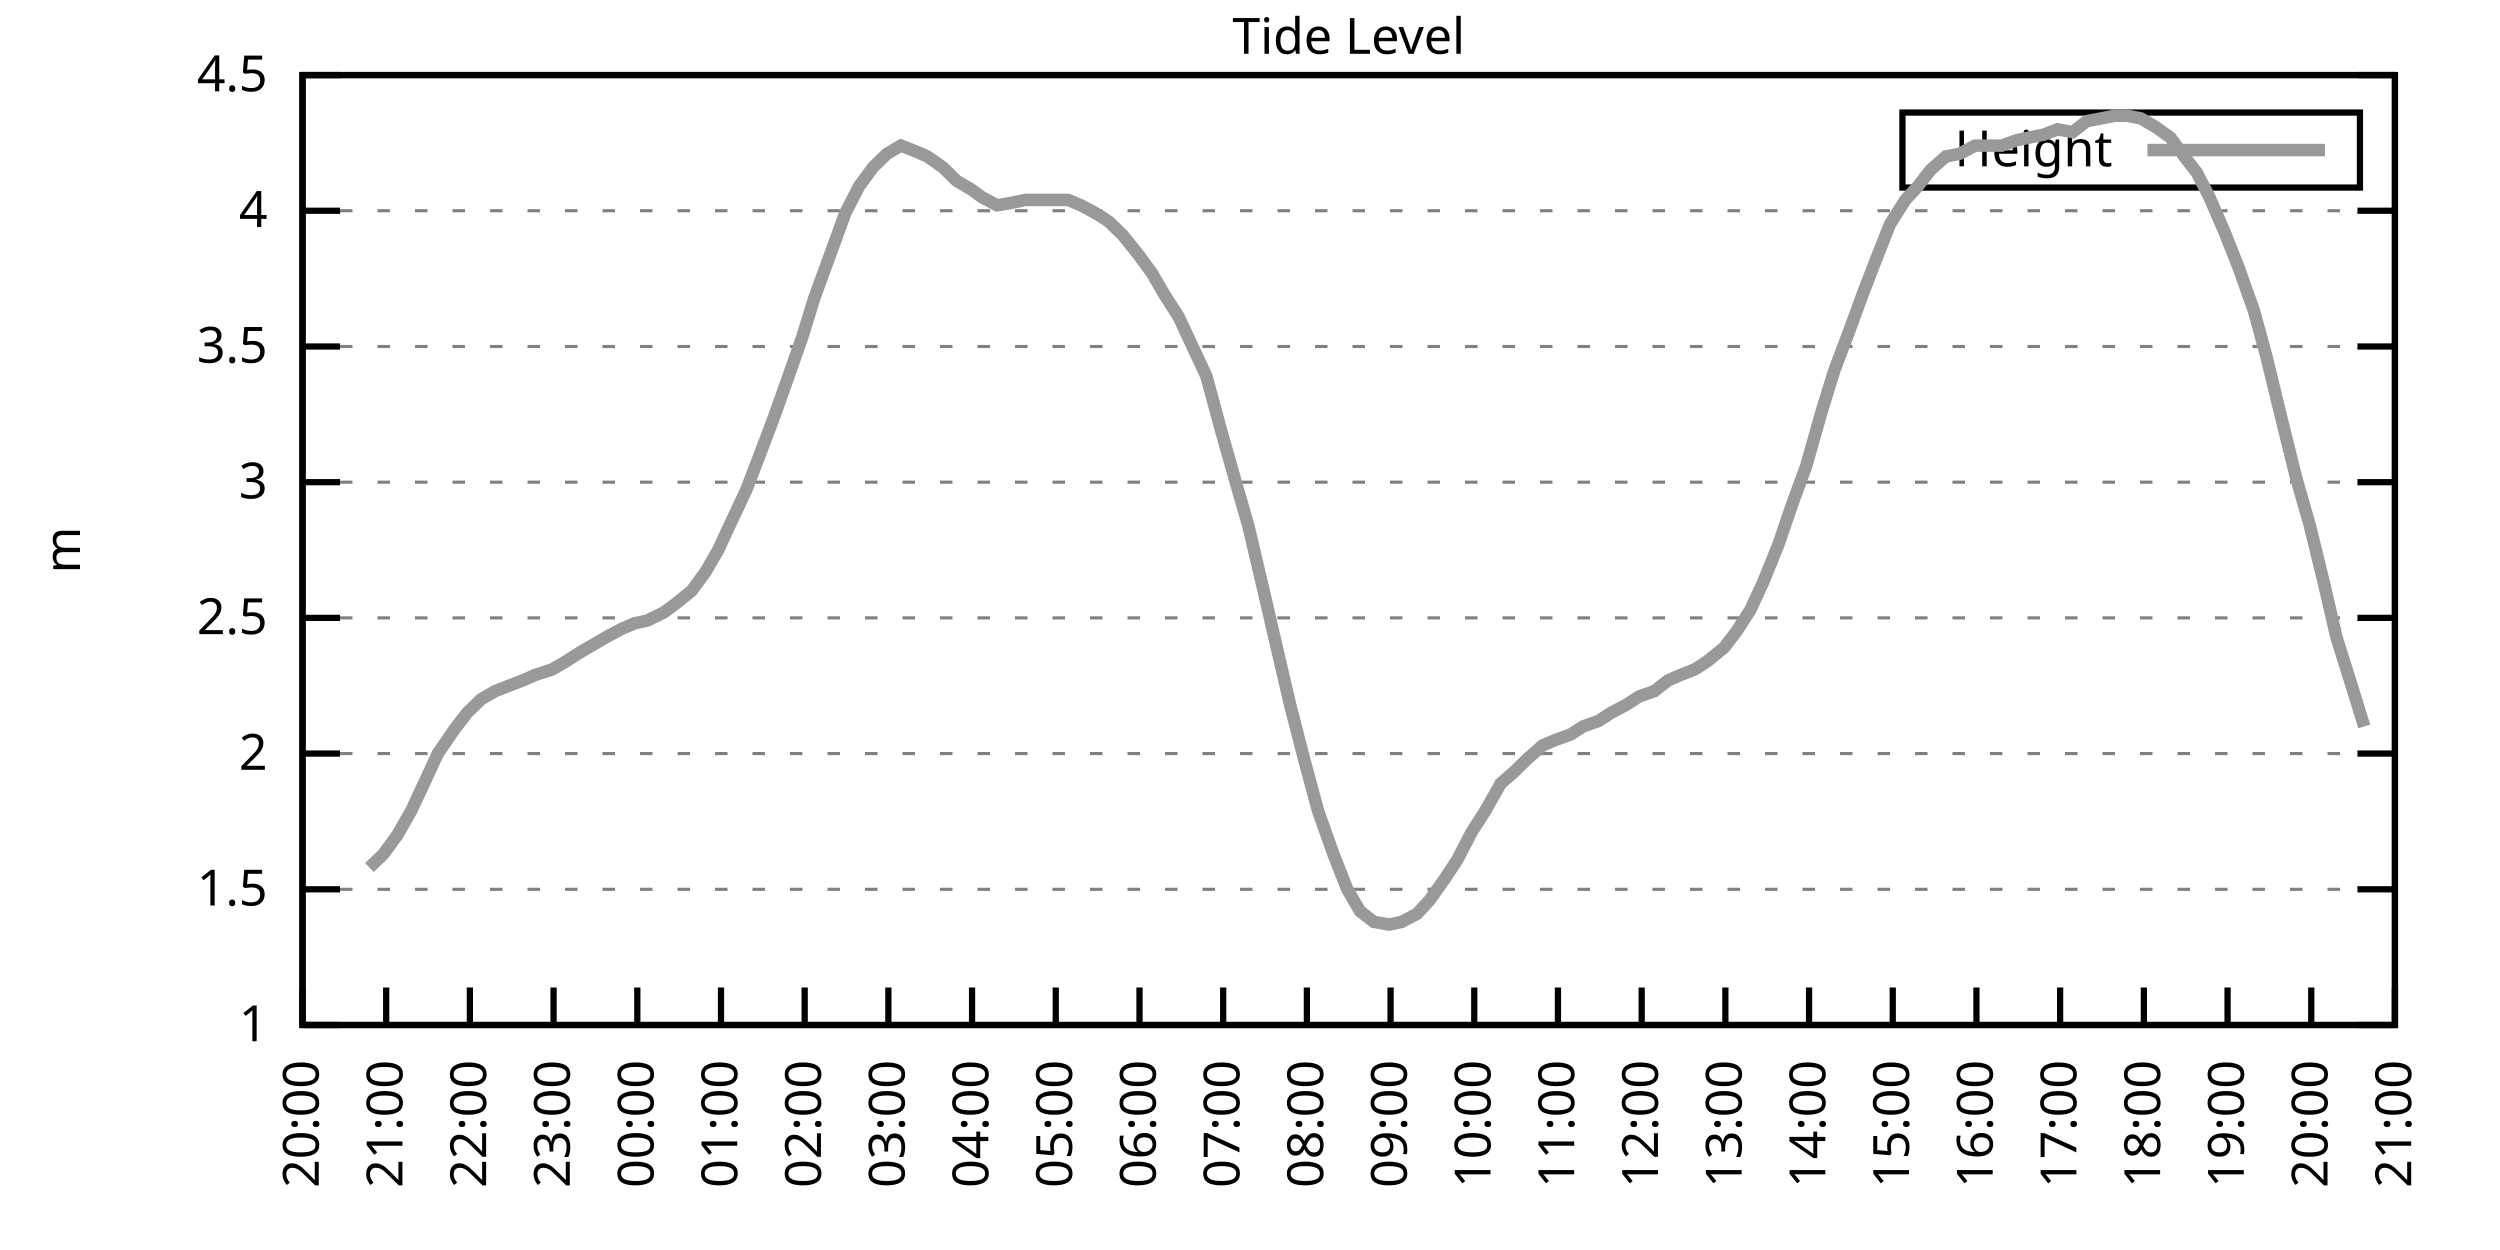
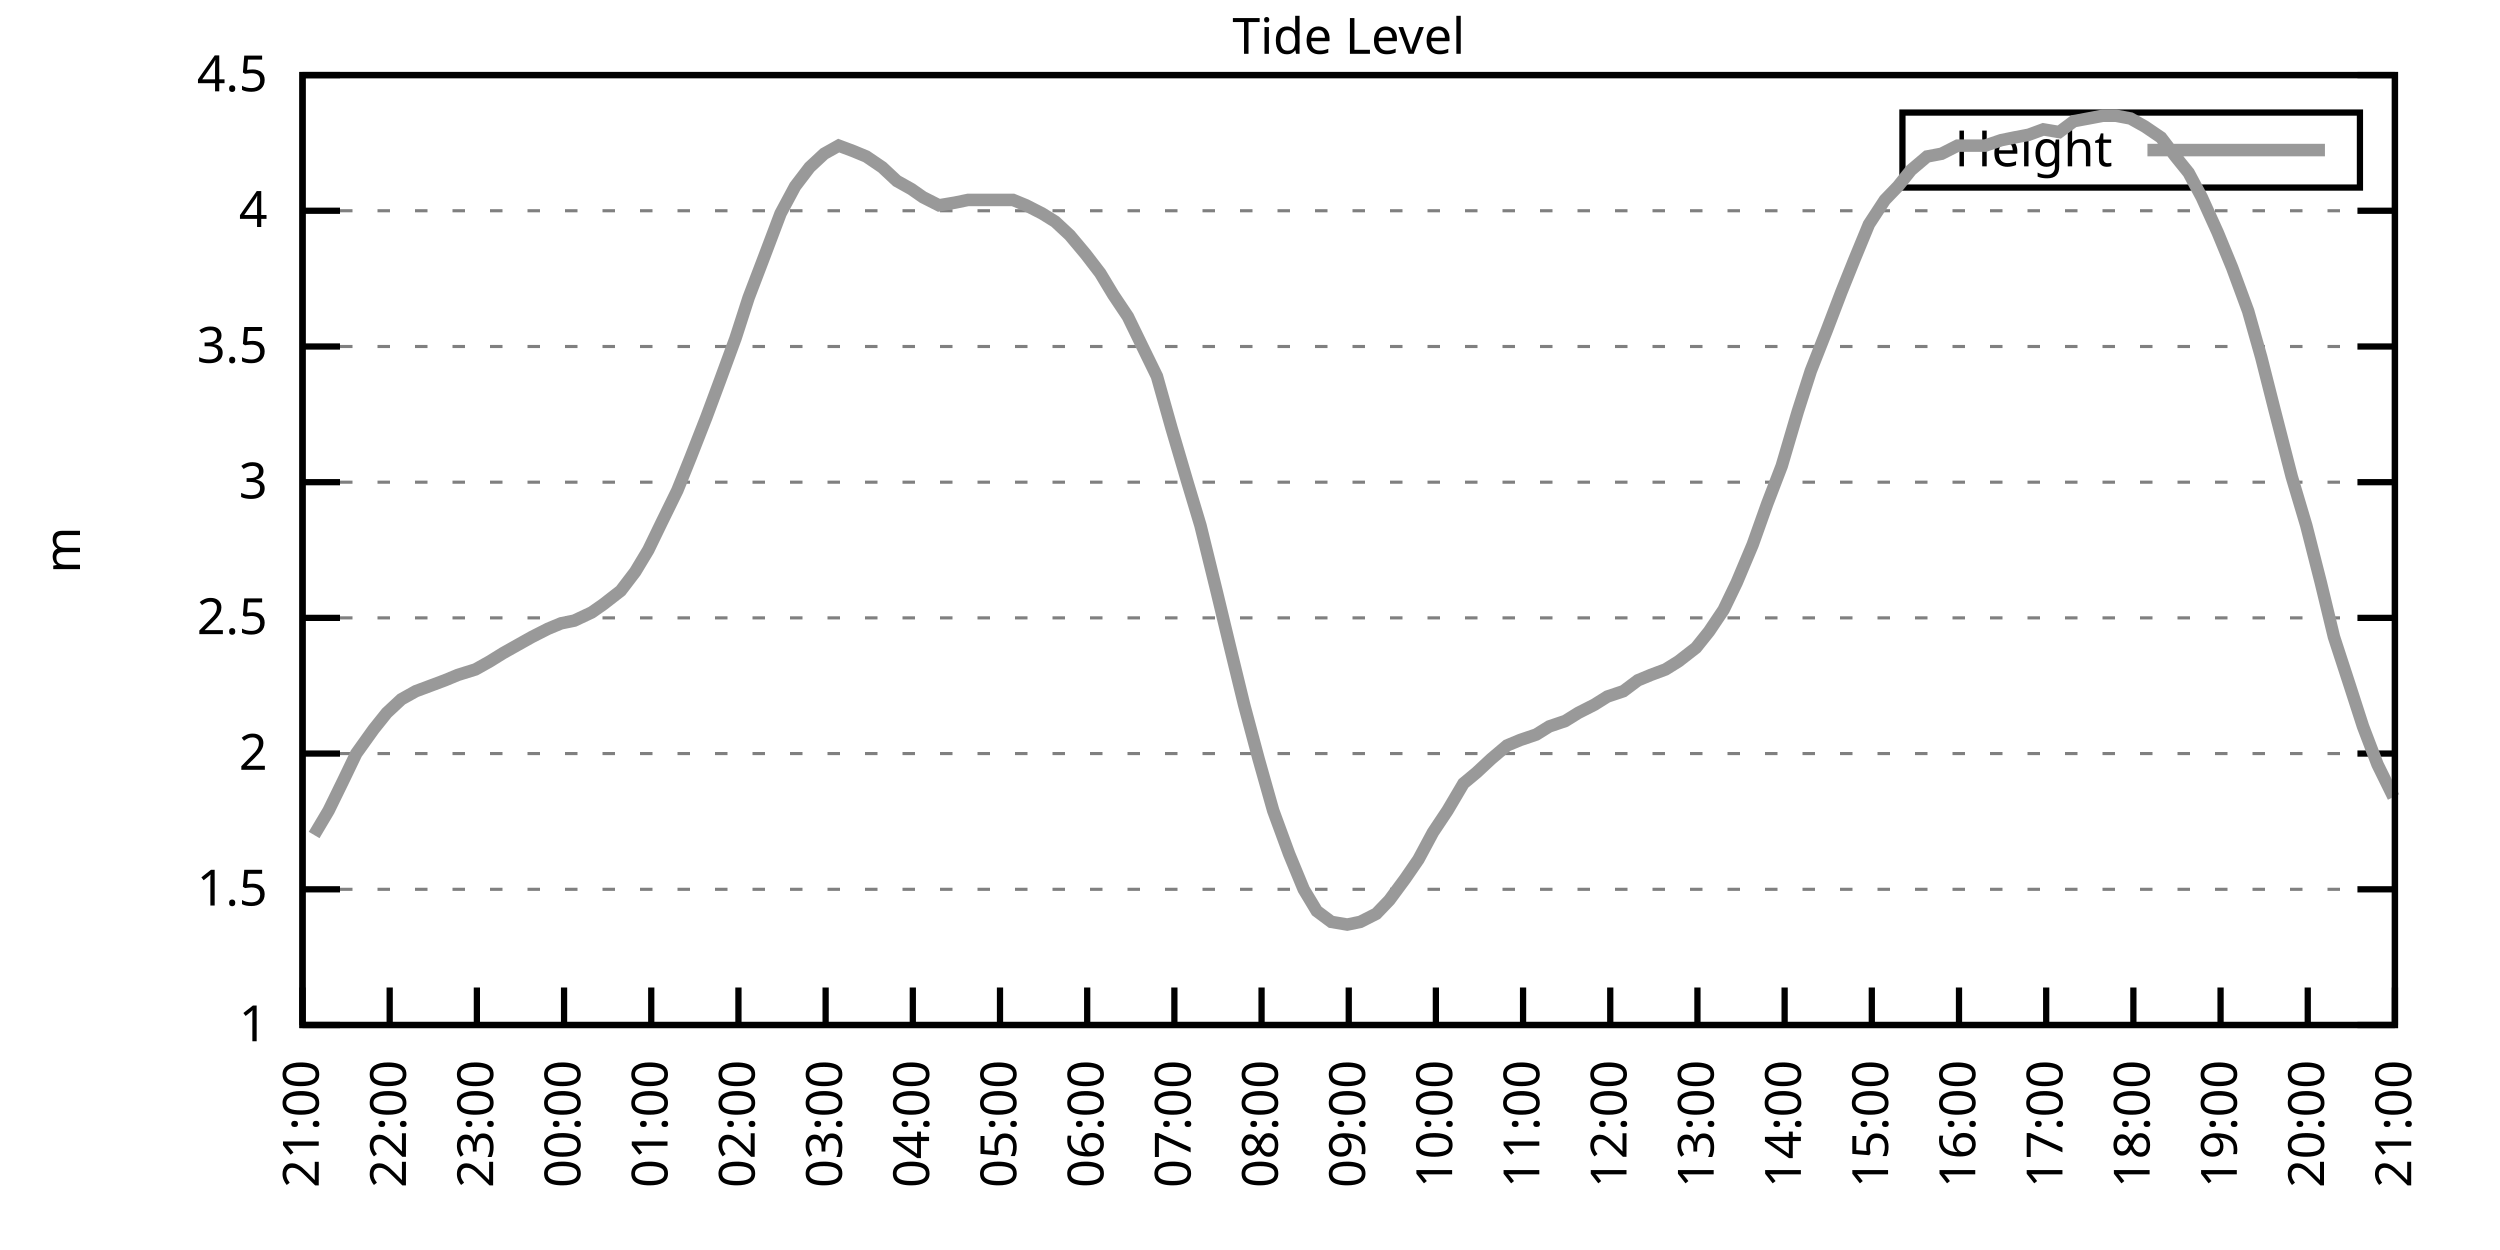
<svg xmlns="http://www.w3.org/2000/svg" xmlns:xlink="http://www.w3.org/1999/xlink" width="400" height="200" viewBox="0 0 400 200">
  <g id="gnuplot_canvas">
    <rect x="0" y="0" width="400" height="200" fill="none" />
    <defs>
      <circle id="gpDot" r="0.5" stroke-width="0.5" stroke="currentColor" />
      <path id="gpPt0" stroke-width="0.333" stroke="currentColor" d="M-1,0 h2 M0,-1 v2" />
      <path id="gpPt1" stroke-width="0.333" stroke="currentColor" d="M-1,-1 L1,1 M1,-1 L-1,1" />
      <path id="gpPt2" stroke-width="0.333" stroke="currentColor" d="M-1,0 L1,0 M0,-1 L0,1 M-1,-1 L1,1 M-1,1 L1,-1" />
      <rect id="gpPt3" stroke-width="0.333" stroke="currentColor" x="-1" y="-1" width="2" height="2" />
      <rect id="gpPt4" stroke-width="0.333" stroke="currentColor" fill="currentColor" x="-1" y="-1" width="2" height="2" />
      <circle id="gpPt5" stroke-width="0.333" stroke="currentColor" cx="0" cy="0" r="1" />
      <use xlink:href="#gpPt5" id="gpPt6" fill="currentColor" stroke="none" />
      <path id="gpPt7" stroke-width="0.333" stroke="currentColor" d="M0,-1.33 L-1.33,0.67 L1.33,0.67 z" />
      <use xlink:href="#gpPt7" id="gpPt8" fill="currentColor" stroke="none" />
      <use xlink:href="#gpPt7" id="gpPt9" stroke="currentColor" transform="rotate(180)" />
      <use xlink:href="#gpPt9" id="gpPt10" fill="currentColor" stroke="none" />
      <use xlink:href="#gpPt3" id="gpPt11" stroke="currentColor" transform="rotate(45)" />
      <use xlink:href="#gpPt11" id="gpPt12" fill="currentColor" stroke="none" />
      <path id="gpPt13" stroke-width="0.333" stroke="currentColor" d="M0,1.330 L1.265,0.411 L0.782,-1.067 L-0.782,-1.076 L-1.265,0.411 z" />
      <use xlink:href="#gpPt13" id="gpPt14" fill="currentColor" stroke="none" />
      <filter id="textbox" filterUnits="objectBoundingBox" x="0" y="0" height="1" width="1">
        <feFlood flood-color="white" flood-opacity="1" result="bgnd" />
        <feComposite in="SourceGraphic" in2="bgnd" operator="atop" />
      </filter>
      <filter id="greybox" filterUnits="objectBoundingBox" x="0" y="0" height="1" width="1">
        <feFlood flood-color="lightgrey" flood-opacity="1" result="grey" />
        <feComposite in="SourceGraphic" in2="grey" operator="atop" />
      </filter>
    </defs>
    <g fill="none" color="white" stroke="currentColor" stroke-width="1.00" stroke-linecap="butt" stroke-linejoin="miter">
</g>
    <g fill="none" color="black" stroke="currentColor" stroke-width="1.00" stroke-linecap="butt" stroke-linejoin="miter">
      <g stroke="none" shape-rendering="crispEdges">
        <polygon fill="rgb(255, 255, 255)" points="48.40,164.00 383.18,164.00 383.18,12.02 48.40,12.02 " />
      </g>
    </g>
    <g fill="none" color="black" stroke="currentColor" stroke-width="1.00" stroke-linecap="butt" stroke-linejoin="miter">
</g>
    <g fill="none" color="black" stroke="black" stroke-width="0.50" stroke-linecap="butt" stroke-linejoin="miter">
</g>
    <g fill="none" color="gray" stroke="currentColor" stroke-width="0.50" stroke-linecap="butt" stroke-linejoin="miter">
      <path stroke="gray" stroke-dasharray="2,4" class="gridline" d="M48.40,164.00 L383.19,164.00  " />
    </g>
    <g fill="none" color="gray" stroke="gray" stroke-width="1.00" stroke-linecap="butt" stroke-linejoin="miter">
</g>
    <g fill="none" color="black" stroke="currentColor" stroke-width="1.00" stroke-linecap="butt" stroke-linejoin="miter">
      <path stroke="black" d="M48.40,164.00 L54.40,164.00 M383.19,164.00 L377.19,164.00  " />
      <g transform="translate(42.80,166.60)" stroke="none" fill="black" font-family="Sans" font-size="8.00" text-anchor="end">
        <text>
          <tspan font-family="Sans"> 1</tspan>
        </text>
      </g>
    </g>
    <g fill="none" color="black" stroke="currentColor" stroke-width="1.00" stroke-linecap="butt" stroke-linejoin="miter">
</g>
    <g fill="none" color="black" stroke="black" stroke-width="0.50" stroke-linecap="butt" stroke-linejoin="miter">
</g>
    <g fill="none" color="gray" stroke="currentColor" stroke-width="0.50" stroke-linecap="butt" stroke-linejoin="miter">
      <path stroke="gray" stroke-dasharray="2,4" class="gridline" d="M48.40,142.29 L383.19,142.29  " />
    </g>
    <g fill="none" color="gray" stroke="gray" stroke-width="1.00" stroke-linecap="butt" stroke-linejoin="miter">
</g>
    <g fill="none" color="black" stroke="currentColor" stroke-width="1.00" stroke-linecap="butt" stroke-linejoin="miter">
      <path stroke="black" d="M48.40,142.29 L54.40,142.29 M383.19,142.29 L377.19,142.29  " />
      <g transform="translate(42.80,144.89)" stroke="none" fill="black" font-family="Sans" font-size="8.00" text-anchor="end">
        <text>
          <tspan font-family="Sans"> 1.5</tspan>
        </text>
      </g>
    </g>
    <g fill="none" color="black" stroke="currentColor" stroke-width="1.00" stroke-linecap="butt" stroke-linejoin="miter">
</g>
    <g fill="none" color="black" stroke="black" stroke-width="0.50" stroke-linecap="butt" stroke-linejoin="miter">
</g>
    <g fill="none" color="gray" stroke="currentColor" stroke-width="0.50" stroke-linecap="butt" stroke-linejoin="miter">
      <path stroke="gray" stroke-dasharray="2,4" class="gridline" d="M48.40,120.57 L383.19,120.57  " />
    </g>
    <g fill="none" color="gray" stroke="gray" stroke-width="1.00" stroke-linecap="butt" stroke-linejoin="miter">
</g>
    <g fill="none" color="black" stroke="currentColor" stroke-width="1.00" stroke-linecap="butt" stroke-linejoin="miter">
      <path stroke="black" d="M48.40,120.57 L54.40,120.57 M383.19,120.57 L377.19,120.57  " />
      <g transform="translate(42.80,123.17)" stroke="none" fill="black" font-family="Sans" font-size="8.00" text-anchor="end">
        <text>
          <tspan font-family="Sans"> 2</tspan>
        </text>
      </g>
    </g>
    <g fill="none" color="black" stroke="currentColor" stroke-width="1.00" stroke-linecap="butt" stroke-linejoin="miter">
</g>
    <g fill="none" color="black" stroke="black" stroke-width="0.50" stroke-linecap="butt" stroke-linejoin="miter">
</g>
    <g fill="none" color="gray" stroke="currentColor" stroke-width="0.50" stroke-linecap="butt" stroke-linejoin="miter">
      <path stroke="gray" stroke-dasharray="2,4" class="gridline" d="M48.40,98.86 L383.19,98.86  " />
    </g>
    <g fill="none" color="gray" stroke="gray" stroke-width="1.00" stroke-linecap="butt" stroke-linejoin="miter">
</g>
    <g fill="none" color="black" stroke="currentColor" stroke-width="1.00" stroke-linecap="butt" stroke-linejoin="miter">
      <path stroke="black" d="M48.40,98.86 L54.40,98.86 M383.19,98.86 L377.19,98.86  " />
      <g transform="translate(42.80,101.46)" stroke="none" fill="black" font-family="Sans" font-size="8.00" text-anchor="end">
        <text>
          <tspan font-family="Sans"> 2.5</tspan>
        </text>
      </g>
    </g>
    <g fill="none" color="black" stroke="currentColor" stroke-width="1.00" stroke-linecap="butt" stroke-linejoin="miter">
</g>
    <g fill="none" color="black" stroke="black" stroke-width="0.50" stroke-linecap="butt" stroke-linejoin="miter">
</g>
    <g fill="none" color="gray" stroke="currentColor" stroke-width="0.50" stroke-linecap="butt" stroke-linejoin="miter">
      <path stroke="gray" stroke-dasharray="2,4" class="gridline" d="M48.40,77.15 L383.19,77.15  " />
    </g>
    <g fill="none" color="gray" stroke="gray" stroke-width="1.00" stroke-linecap="butt" stroke-linejoin="miter">
</g>
    <g fill="none" color="black" stroke="currentColor" stroke-width="1.00" stroke-linecap="butt" stroke-linejoin="miter">
      <path stroke="black" d="M48.40,77.15 L54.40,77.15 M383.19,77.15 L377.19,77.15  " />
      <g transform="translate(42.80,79.75)" stroke="none" fill="black" font-family="Sans" font-size="8.00" text-anchor="end">
        <text>
          <tspan font-family="Sans"> 3</tspan>
        </text>
      </g>
    </g>
    <g fill="none" color="black" stroke="currentColor" stroke-width="1.00" stroke-linecap="butt" stroke-linejoin="miter">
</g>
    <g fill="none" color="black" stroke="black" stroke-width="0.50" stroke-linecap="butt" stroke-linejoin="miter">
</g>
    <g fill="none" color="gray" stroke="currentColor" stroke-width="0.50" stroke-linecap="butt" stroke-linejoin="miter">
      <path stroke="gray" stroke-dasharray="2,4" class="gridline" d="M48.40,55.44 L383.19,55.44  " />
    </g>
    <g fill="none" color="gray" stroke="gray" stroke-width="1.00" stroke-linecap="butt" stroke-linejoin="miter">
</g>
    <g fill="none" color="black" stroke="currentColor" stroke-width="1.00" stroke-linecap="butt" stroke-linejoin="miter">
      <path stroke="black" d="M48.40,55.44 L54.40,55.44 M383.19,55.44 L377.19,55.44  " />
      <g transform="translate(42.80,58.04)" stroke="none" fill="black" font-family="Sans" font-size="8.00" text-anchor="end">
        <text>
          <tspan font-family="Sans"> 3.5</tspan>
        </text>
      </g>
    </g>
    <g fill="none" color="black" stroke="currentColor" stroke-width="1.00" stroke-linecap="butt" stroke-linejoin="miter">
</g>
    <g fill="none" color="black" stroke="black" stroke-width="0.50" stroke-linecap="butt" stroke-linejoin="miter">
</g>
    <g fill="none" color="gray" stroke="currentColor" stroke-width="0.50" stroke-linecap="butt" stroke-linejoin="miter">
      <path stroke="gray" stroke-dasharray="2,4" class="gridline" d="M48.40,33.72 L383.19,33.72  " />
    </g>
    <g fill="none" color="gray" stroke="gray" stroke-width="1.00" stroke-linecap="butt" stroke-linejoin="miter">
</g>
    <g fill="none" color="black" stroke="currentColor" stroke-width="1.00" stroke-linecap="butt" stroke-linejoin="miter">
      <path stroke="black" d="M48.40,33.72 L54.40,33.72 M383.19,33.72 L377.19,33.72  " />
      <g transform="translate(42.80,36.32)" stroke="none" fill="black" font-family="Sans" font-size="8.00" text-anchor="end">
        <text>
          <tspan font-family="Sans"> 4</tspan>
        </text>
      </g>
    </g>
    <g fill="none" color="black" stroke="currentColor" stroke-width="1.00" stroke-linecap="butt" stroke-linejoin="miter">
</g>
    <g fill="none" color="black" stroke="black" stroke-width="0.50" stroke-linecap="butt" stroke-linejoin="miter">
</g>
    <g fill="none" color="gray" stroke="currentColor" stroke-width="0.50" stroke-linecap="butt" stroke-linejoin="miter">
      <path stroke="gray" stroke-dasharray="2,4" class="gridline" d="M48.40,12.01 L383.19,12.01  " />
    </g>
    <g fill="none" color="gray" stroke="gray" stroke-width="1.00" stroke-linecap="butt" stroke-linejoin="miter">
</g>
    <g fill="none" color="black" stroke="currentColor" stroke-width="1.00" stroke-linecap="butt" stroke-linejoin="miter">
      <path stroke="black" d="M48.40,12.01 L54.40,12.01 M383.19,12.01 L377.19,12.01  " />
      <g transform="translate(42.80,14.61)" stroke="none" fill="black" font-family="Sans" font-size="8.00" text-anchor="end">
        <text>
          <tspan font-family="Sans"> 4.5</tspan>
        </text>
      </g>
    </g>
    <g fill="none" color="black" stroke="currentColor" stroke-width="1.00" stroke-linecap="butt" stroke-linejoin="miter">
      <path stroke="black" d="M48.40,164.00 L48.40,158.00  " />
      <g transform="translate(51.00,169.60) rotate(270.00)" stroke="none" fill="black" font-family="Sans" font-size="8.00" text-anchor="end">
        <text>
-           <tspan font-family="Sans">20:00</tspan>
-         </text>
-       </g>
-     </g>
-     <g fill="none" color="black" stroke="currentColor" stroke-width="1.00" stroke-linecap="butt" stroke-linejoin="miter">
-       <path stroke="black" d="M61.79,164.00 L61.79,158.00  " />
-       <g transform="translate(64.39,169.60) rotate(270.00)" stroke="none" fill="black" font-family="Sans" font-size="8.00" text-anchor="end">
-         <text>
          <tspan font-family="Sans">21:00</tspan>
        </text>
      </g>
    </g>
    <g fill="none" color="black" stroke="currentColor" stroke-width="1.00" stroke-linecap="butt" stroke-linejoin="miter">
-       <path stroke="black" d="M75.18,164.00 L75.18,158.00  " />
-       <g transform="translate(77.78,169.60) rotate(270.00)" stroke="none" fill="black" font-family="Sans" font-size="8.00" text-anchor="end">
+       <path stroke="black" d="M62.35,164.00 L62.35,158.00  " />
+       <g transform="translate(64.95,169.60) rotate(270.00)" stroke="none" fill="black" font-family="Sans" font-size="8.00" text-anchor="end">
        <text>
          <tspan font-family="Sans">22:00</tspan>
        </text>
      </g>
    </g>
    <g fill="none" color="black" stroke="currentColor" stroke-width="1.00" stroke-linecap="butt" stroke-linejoin="miter">
-       <path stroke="black" d="M88.57,164.00 L88.57,158.00  " />
-       <g transform="translate(91.17,169.60) rotate(270.00)" stroke="none" fill="black" font-family="Sans" font-size="8.00" text-anchor="end">
+       <path stroke="black" d="M76.30,164.00 L76.30,158.00  " />
+       <g transform="translate(78.90,169.60) rotate(270.00)" stroke="none" fill="black" font-family="Sans" font-size="8.00" text-anchor="end">
        <text>
          <tspan font-family="Sans">23:00</tspan>
        </text>
      </g>
    </g>
    <g fill="none" color="black" stroke="currentColor" stroke-width="1.00" stroke-linecap="butt" stroke-linejoin="miter">
-       <path stroke="black" d="M101.97,164.00 L101.97,158.00  " />
-       <g transform="translate(104.57,169.60) rotate(270.00)" stroke="none" fill="black" font-family="Sans" font-size="8.00" text-anchor="end">
+       <path stroke="black" d="M90.25,164.00 L90.25,158.00  " />
+       <g transform="translate(92.85,169.60) rotate(270.00)" stroke="none" fill="black" font-family="Sans" font-size="8.00" text-anchor="end">
        <text>
          <tspan font-family="Sans">00:00</tspan>
        </text>
      </g>
    </g>
    <g fill="none" color="black" stroke="currentColor" stroke-width="1.00" stroke-linecap="butt" stroke-linejoin="miter">
-       <path stroke="black" d="M115.36,164.00 L115.36,158.00  " />
-       <g transform="translate(117.96,169.60) rotate(270.00)" stroke="none" fill="black" font-family="Sans" font-size="8.00" text-anchor="end">
+       <path stroke="black" d="M104.20,164.00 L104.20,158.00  " />
+       <g transform="translate(106.80,169.60) rotate(270.00)" stroke="none" fill="black" font-family="Sans" font-size="8.00" text-anchor="end">
        <text>
          <tspan font-family="Sans">01:00</tspan>
        </text>
      </g>
    </g>
    <g fill="none" color="black" stroke="currentColor" stroke-width="1.00" stroke-linecap="butt" stroke-linejoin="miter">
-       <path stroke="black" d="M128.75,164.00 L128.75,158.00  " />
-       <g transform="translate(131.35,169.60) rotate(270.00)" stroke="none" fill="black" font-family="Sans" font-size="8.00" text-anchor="end">
+       <path stroke="black" d="M118.15,164.00 L118.15,158.00  " />
+       <g transform="translate(120.75,169.60) rotate(270.00)" stroke="none" fill="black" font-family="Sans" font-size="8.00" text-anchor="end">
        <text>
          <tspan font-family="Sans">02:00</tspan>
        </text>
      </g>
    </g>
    <g fill="none" color="black" stroke="currentColor" stroke-width="1.00" stroke-linecap="butt" stroke-linejoin="miter">
-       <path stroke="black" d="M142.14,164.00 L142.14,158.00  " />
-       <g transform="translate(144.74,169.60) rotate(270.00)" stroke="none" fill="black" font-family="Sans" font-size="8.00" text-anchor="end">
+       <path stroke="black" d="M132.10,164.00 L132.10,158.00  " />
+       <g transform="translate(134.70,169.60) rotate(270.00)" stroke="none" fill="black" font-family="Sans" font-size="8.00" text-anchor="end">
        <text>
          <tspan font-family="Sans">03:00</tspan>
        </text>
      </g>
    </g>
    <g fill="none" color="black" stroke="currentColor" stroke-width="1.00" stroke-linecap="butt" stroke-linejoin="miter">
-       <path stroke="black" d="M155.53,164.00 L155.53,158.00  " />
-       <g transform="translate(158.13,169.60) rotate(270.00)" stroke="none" fill="black" font-family="Sans" font-size="8.00" text-anchor="end">
+       <path stroke="black" d="M146.05,164.00 L146.05,158.00  " />
+       <g transform="translate(148.65,169.60) rotate(270.00)" stroke="none" fill="black" font-family="Sans" font-size="8.00" text-anchor="end">
        <text>
          <tspan font-family="Sans">04:00</tspan>
        </text>
      </g>
    </g>
    <g fill="none" color="black" stroke="currentColor" stroke-width="1.00" stroke-linecap="butt" stroke-linejoin="miter">
-       <path stroke="black" d="M168.92,164.00 L168.92,158.00  " />
-       <g transform="translate(171.52,169.60) rotate(270.00)" stroke="none" fill="black" font-family="Sans" font-size="8.00" text-anchor="end">
+       <path stroke="black" d="M160.00,164.00 L160.00,158.00  " />
+       <g transform="translate(162.60,169.60) rotate(270.00)" stroke="none" fill="black" font-family="Sans" font-size="8.00" text-anchor="end">
        <text>
          <tspan font-family="Sans">05:00</tspan>
        </text>
      </g>
    </g>
    <g fill="none" color="black" stroke="currentColor" stroke-width="1.00" stroke-linecap="butt" stroke-linejoin="miter">
-       <path stroke="black" d="M182.32,164.00 L182.32,158.00  " />
-       <g transform="translate(184.92,169.60) rotate(270.00)" stroke="none" fill="black" font-family="Sans" font-size="8.00" text-anchor="end">
+       <path stroke="black" d="M173.95,164.00 L173.95,158.00  " />
+       <g transform="translate(176.55,169.60) rotate(270.00)" stroke="none" fill="black" font-family="Sans" font-size="8.00" text-anchor="end">
        <text>
          <tspan font-family="Sans">06:00</tspan>
        </text>
      </g>
    </g>
    <g fill="none" color="black" stroke="currentColor" stroke-width="1.00" stroke-linecap="butt" stroke-linejoin="miter">
-       <path stroke="black" d="M195.71,164.00 L195.71,158.00  " />
-       <g transform="translate(198.31,169.60) rotate(270.00)" stroke="none" fill="black" font-family="Sans" font-size="8.00" text-anchor="end">
+       <path stroke="black" d="M187.90,164.00 L187.90,158.00  " />
+       <g transform="translate(190.50,169.60) rotate(270.00)" stroke="none" fill="black" font-family="Sans" font-size="8.00" text-anchor="end">
        <text>
          <tspan font-family="Sans">07:00</tspan>
        </text>
      </g>
    </g>
    <g fill="none" color="black" stroke="currentColor" stroke-width="1.00" stroke-linecap="butt" stroke-linejoin="miter">
-       <path stroke="black" d="M209.10,164.00 L209.10,158.00  " />
-       <g transform="translate(211.70,169.60) rotate(270.00)" stroke="none" fill="black" font-family="Sans" font-size="8.00" text-anchor="end">
+       <path stroke="black" d="M201.85,164.00 L201.85,158.00  " />
+       <g transform="translate(204.45,169.60) rotate(270.00)" stroke="none" fill="black" font-family="Sans" font-size="8.00" text-anchor="end">
        <text>
          <tspan font-family="Sans">08:00</tspan>
        </text>
      </g>
    </g>
    <g fill="none" color="black" stroke="currentColor" stroke-width="1.00" stroke-linecap="butt" stroke-linejoin="miter">
-       <path stroke="black" d="M222.49,164.00 L222.49,158.00  " />
-       <g transform="translate(225.09,169.60) rotate(270.00)" stroke="none" fill="black" font-family="Sans" font-size="8.00" text-anchor="end">
+       <path stroke="black" d="M215.80,164.00 L215.80,158.00  " />
+       <g transform="translate(218.40,169.60) rotate(270.00)" stroke="none" fill="black" font-family="Sans" font-size="8.00" text-anchor="end">
        <text>
          <tspan font-family="Sans">09:00</tspan>
        </text>
      </g>
    </g>
    <g fill="none" color="black" stroke="currentColor" stroke-width="1.00" stroke-linecap="butt" stroke-linejoin="miter">
-       <path stroke="black" d="M235.88,164.00 L235.88,158.00  " />
-       <g transform="translate(238.48,169.60) rotate(270.00)" stroke="none" fill="black" font-family="Sans" font-size="8.00" text-anchor="end">
+       <path stroke="black" d="M229.74,164.00 L229.74,158.00  " />
+       <g transform="translate(232.34,169.60) rotate(270.00)" stroke="none" fill="black" font-family="Sans" font-size="8.00" text-anchor="end">
        <text>
          <tspan font-family="Sans">10:00</tspan>
        </text>
      </g>
    </g>
    <g fill="none" color="black" stroke="currentColor" stroke-width="1.00" stroke-linecap="butt" stroke-linejoin="miter">
-       <path stroke="black" d="M249.27,164.00 L249.27,158.00  " />
-       <g transform="translate(251.87,169.60) rotate(270.00)" stroke="none" fill="black" font-family="Sans" font-size="8.00" text-anchor="end">
+       <path stroke="black" d="M243.69,164.00 L243.69,158.00  " />
+       <g transform="translate(246.29,169.60) rotate(270.00)" stroke="none" fill="black" font-family="Sans" font-size="8.00" text-anchor="end">
        <text>
          <tspan font-family="Sans">11:00</tspan>
        </text>
      </g>
    </g>
    <g fill="none" color="black" stroke="currentColor" stroke-width="1.00" stroke-linecap="butt" stroke-linejoin="miter">
-       <path stroke="black" d="M262.67,164.00 L262.67,158.00  " />
-       <g transform="translate(265.27,169.60) rotate(270.00)" stroke="none" fill="black" font-family="Sans" font-size="8.00" text-anchor="end">
+       <path stroke="black" d="M257.64,164.00 L257.64,158.00  " />
+       <g transform="translate(260.24,169.60) rotate(270.00)" stroke="none" fill="black" font-family="Sans" font-size="8.00" text-anchor="end">
        <text>
          <tspan font-family="Sans">12:00</tspan>
        </text>
      </g>
    </g>
    <g fill="none" color="black" stroke="currentColor" stroke-width="1.00" stroke-linecap="butt" stroke-linejoin="miter">
-       <path stroke="black" d="M276.06,164.00 L276.06,158.00  " />
-       <g transform="translate(278.66,169.60) rotate(270.00)" stroke="none" fill="black" font-family="Sans" font-size="8.00" text-anchor="end">
+       <path stroke="black" d="M271.59,164.00 L271.59,158.00  " />
+       <g transform="translate(274.19,169.60) rotate(270.00)" stroke="none" fill="black" font-family="Sans" font-size="8.00" text-anchor="end">
        <text>
          <tspan font-family="Sans">13:00</tspan>
        </text>
      </g>
    </g>
    <g fill="none" color="black" stroke="currentColor" stroke-width="1.00" stroke-linecap="butt" stroke-linejoin="miter">
-       <path stroke="black" d="M289.45,164.00 L289.45,158.00  " />
-       <g transform="translate(292.05,169.60) rotate(270.00)" stroke="none" fill="black" font-family="Sans" font-size="8.00" text-anchor="end">
+       <path stroke="black" d="M285.54,164.00 L285.54,158.00  " />
+       <g transform="translate(288.14,169.60) rotate(270.00)" stroke="none" fill="black" font-family="Sans" font-size="8.00" text-anchor="end">
        <text>
          <tspan font-family="Sans">14:00</tspan>
        </text>
      </g>
    </g>
    <g fill="none" color="black" stroke="currentColor" stroke-width="1.00" stroke-linecap="butt" stroke-linejoin="miter">
-       <path stroke="black" d="M302.84,164.00 L302.84,158.00  " />
-       <g transform="translate(305.44,169.60) rotate(270.00)" stroke="none" fill="black" font-family="Sans" font-size="8.00" text-anchor="end">
+       <path stroke="black" d="M299.49,164.00 L299.49,158.00  " />
+       <g transform="translate(302.09,169.60) rotate(270.00)" stroke="none" fill="black" font-family="Sans" font-size="8.00" text-anchor="end">
        <text>
          <tspan font-family="Sans">15:00</tspan>
        </text>
      </g>
    </g>
    <g fill="none" color="black" stroke="currentColor" stroke-width="1.00" stroke-linecap="butt" stroke-linejoin="miter">
-       <path stroke="black" d="M316.23,164.00 L316.23,158.00  " />
-       <g transform="translate(318.83,169.60) rotate(270.00)" stroke="none" fill="black" font-family="Sans" font-size="8.00" text-anchor="end">
+       <path stroke="black" d="M313.44,164.00 L313.44,158.00  " />
+       <g transform="translate(316.04,169.60) rotate(270.00)" stroke="none" fill="black" font-family="Sans" font-size="8.00" text-anchor="end">
        <text>
          <tspan font-family="Sans">16:00</tspan>
        </text>
      </g>
    </g>
    <g fill="none" color="black" stroke="currentColor" stroke-width="1.00" stroke-linecap="butt" stroke-linejoin="miter">
-       <path stroke="black" d="M329.62,164.00 L329.62,158.00  " />
-       <g transform="translate(332.22,169.60) rotate(270.00)" stroke="none" fill="black" font-family="Sans" font-size="8.00" text-anchor="end">
+       <path stroke="black" d="M327.39,164.00 L327.39,158.00  " />
+       <g transform="translate(329.99,169.60) rotate(270.00)" stroke="none" fill="black" font-family="Sans" font-size="8.00" text-anchor="end">
        <text>
          <tspan font-family="Sans">17:00</tspan>
        </text>
      </g>
    </g>
    <g fill="none" color="black" stroke="currentColor" stroke-width="1.00" stroke-linecap="butt" stroke-linejoin="miter">
-       <path stroke="black" d="M343.02,164.00 L343.02,158.00  " />
-       <g transform="translate(345.62,169.60) rotate(270.00)" stroke="none" fill="black" font-family="Sans" font-size="8.00" text-anchor="end">
+       <path stroke="black" d="M341.34,164.00 L341.34,158.00  " />
+       <g transform="translate(343.94,169.60) rotate(270.00)" stroke="none" fill="black" font-family="Sans" font-size="8.00" text-anchor="end">
        <text>
          <tspan font-family="Sans">18:00</tspan>
        </text>
      </g>
    </g>
    <g fill="none" color="black" stroke="currentColor" stroke-width="1.00" stroke-linecap="butt" stroke-linejoin="miter">
-       <path stroke="black" d="M356.41,164.00 L356.41,158.00  " />
-       <g transform="translate(359.01,169.60) rotate(270.00)" stroke="none" fill="black" font-family="Sans" font-size="8.00" text-anchor="end">
+       <path stroke="black" d="M355.29,164.00 L355.29,158.00  " />
+       <g transform="translate(357.89,169.60) rotate(270.00)" stroke="none" fill="black" font-family="Sans" font-size="8.00" text-anchor="end">
        <text>
          <tspan font-family="Sans">19:00</tspan>
        </text>
      </g>
    </g>
    <g fill="none" color="black" stroke="currentColor" stroke-width="1.00" stroke-linecap="butt" stroke-linejoin="miter">
-       <path stroke="black" d="M369.80,164.00 L369.80,158.00  " />
-       <g transform="translate(372.40,169.60) rotate(270.00)" stroke="none" fill="black" font-family="Sans" font-size="8.00" text-anchor="end">
+       <path stroke="black" d="M369.24,164.00 L369.24,158.00  " />
+       <g transform="translate(371.84,169.60) rotate(270.00)" stroke="none" fill="black" font-family="Sans" font-size="8.00" text-anchor="end">
        <text>
          <tspan font-family="Sans">20:00</tspan>
        </text>
      </g>
    </g>
    <g fill="none" color="black" stroke="currentColor" stroke-width="1.00" stroke-linecap="butt" stroke-linejoin="miter">
      <path stroke="black" d="M383.19,164.00 L383.19,158.00  " />
      <g transform="translate(385.79,169.60) rotate(270.00)" stroke="none" fill="black" font-family="Sans" font-size="8.00" text-anchor="end">
        <text>
          <tspan font-family="Sans">21:00</tspan>
        </text>
      </g>
    </g>
    <g fill="none" color="black" stroke="currentColor" stroke-width="1.00" stroke-linecap="butt" stroke-linejoin="miter">
</g>
    <g fill="none" color="black" stroke="currentColor" stroke-width="1.00" stroke-linecap="butt" stroke-linejoin="miter">
      <path stroke="black" d="M48.40,12.01 L48.40,164.00 L383.19,164.00 L383.19,12.01 L48.40,12.01 Z  " />
    </g>
    <g fill="none" color="black" stroke="currentColor" stroke-width="1.00" stroke-linecap="butt" stroke-linejoin="miter">
</g>
    <g fill="none" color="black" stroke="currentColor" stroke-width="1.00" stroke-linecap="butt" stroke-linejoin="miter">
      <path stroke="black" d="M304.39,30.01 L304.39,18.01 L377.59,18.01 L377.59,30.01 L304.39,30.01 Z  " />
    </g>
    <g id="Tide_level_plot_1">
      <g fill="none" color="white" stroke="black" stroke-width="2.00" stroke-linecap="butt" stroke-linejoin="miter">
</g>
      <g fill="none" color="black" stroke="currentColor" stroke-width="2.00" stroke-linecap="butt" stroke-linejoin="miter">
        <g transform="translate(337.99,26.61)" stroke="none" fill="black" font-family="Sans" font-size="8.00" text-anchor="end">
          <text>
            <tspan font-family="Sans">Height</tspan>
          </text>
        </g>
      </g>
      <g fill="none" color="black" stroke="currentColor" stroke-width="2.00" stroke-linecap="butt" stroke-linejoin="miter">
-         <path stroke="rgb(153, 153, 153)" d="M343.59,24.01 L371.99,24.01 M59.11,138.81 L61.35,136.64 L63.58,133.60 L65.81,129.69 L68.04,124.92 L70.05,120.57   L72.73,116.67 L74.74,114.06 L76.97,111.89 L79.20,110.59 L81.43,109.72 L83.66,108.85 L85.67,107.98 L88.35,107.11   L90.58,105.81 L92.59,104.51 L94.82,103.20 L97.06,101.90 L99.51,100.60 L101.52,99.73 L103.53,99.30 L106.21,97.99   L107.99,96.69 L110.67,94.52 L112.90,91.48 L114.91,88.00 L116.92,83.66 L119.38,78.45 L121.38,73.24 L123.84,66.73   L125.85,61.08 L128.30,54.13 L130.31,47.62 L132.54,41.54 L135.22,34.16 L137.45,29.81 L139.69,26.77 L141.92,24.60   L144.15,23.30 L146.38,24.17 L148.39,25.04 L150.85,26.77 L153.08,28.95 L155.31,30.25 L157.10,31.55 L159.55,32.85   L162.01,32.42 L164.01,31.99 L166.25,31.99 L168.70,31.99 L170.93,31.99 L172.94,32.85 L175.40,34.16 L177.41,35.46   L179.64,37.63 L182.09,40.67 L184.32,43.71 L186.33,47.18 L188.57,50.66 L190.80,55.44 L193.03,60.21 L195.26,68.46   L197.72,77.15 L199.73,84.10 L202.18,94.52 L204.19,103.20 L206.42,112.76 L208.65,121.44 L210.88,129.69 L213.34,136.64   L215.57,142.29 L217.58,145.76 L219.81,147.50 L222.27,147.93 L224.28,147.50 L226.73,146.20 L228.74,144.02 L231.20,140.55   L233.20,137.51 L235.44,133.17 L237.67,129.69 L240.12,125.35 L242.13,123.61 L244.36,121.44 L246.82,119.27 L248.83,118.40   L251.28,117.53 L253.29,116.23 L255.75,115.36 L257.76,114.06 L260.21,112.76 L262.22,111.45 L264.67,110.59 L266.91,108.85   L268.92,107.98 L271.15,107.11 L273.16,105.81 L275.83,103.64 L277.84,101.03 L280.07,97.56 L282.08,93.22 L284.54,87.14   L286.77,80.62 L289.00,74.54 L291.46,65.86 L293.47,59.34 L295.92,52.83 L298.15,46.75 L300.16,41.54 L302.39,35.89   L304.85,31.99 L306.86,29.81 L308.87,27.21 L311.32,25.04 L313.55,24.60 L316.01,23.30 L318.02,23.30 L320.25,23.30   L322.70,22.43 L324.71,22.00 L326.95,21.56 L329.18,20.70 L331.63,21.13 L333.86,19.39 L336.10,18.96 L338.33,18.52   L340.34,18.52 L342.57,18.96 L344.80,20.26 L347.26,22.00 L349.49,25.04 L351.50,27.64 L353.51,31.55 L355.96,37.20   L358.19,42.84 L360.65,49.79 L362.66,57.17 L364.66,65.42 L367.34,76.28 L369.58,84.10 L371.81,93.22 L373.82,101.90   L376.27,109.72 L378.28,116.23  " />
+         <path stroke="rgb(153, 153, 153)" d="M343.59,24.01 L371.99,24.01 M50.26,133.60 L52.58,129.69 L54.91,124.92 L57.00,120.57 L59.79,116.67 L61.88,114.06   L64.21,111.89 L66.53,110.59 L68.86,109.72 L71.18,108.85 L73.28,107.98 L76.07,107.11 L78.39,105.81 L80.48,104.51   L82.81,103.20 L85.13,101.90 L87.69,100.60 L89.78,99.73 L91.88,99.30 L94.67,97.99 L96.53,96.69 L99.32,94.52   L101.64,91.48 L103.73,88.00 L105.83,83.66 L108.38,78.45 L110.48,73.24 L113.03,66.73 L115.13,61.08 L117.68,54.13   L119.78,47.62 L122.10,41.54 L124.89,34.16 L127.22,29.81 L129.54,26.77 L131.87,24.60 L134.19,23.30 L136.51,24.17   L138.61,25.04 L141.16,26.77 L143.49,28.95 L145.81,30.25 L147.67,31.55 L150.23,32.85 L152.79,32.42 L154.88,31.99   L157.21,31.99 L159.76,31.99 L162.09,31.99 L164.18,32.85 L166.74,34.16 L168.83,35.46 L171.16,37.63 L173.71,40.67   L176.04,43.71 L178.13,47.18 L180.46,50.66 L182.78,55.44 L185.11,60.21 L187.43,68.46 L189.99,77.15 L192.08,84.10   L194.64,94.52 L196.73,103.20 L199.06,112.76 L201.38,121.44 L203.71,129.69 L206.26,136.64 L208.59,142.29 L210.68,145.76   L213.01,147.50 L215.56,147.93 L217.65,147.50 L220.21,146.20 L222.30,144.02 L224.86,140.55 L226.95,137.51 L229.28,133.17   L231.60,129.69 L234.16,125.35 L236.25,123.61 L238.58,121.44 L241.14,119.27 L243.23,118.40 L245.79,117.53 L247.88,116.23   L250.44,115.36 L252.53,114.06 L255.09,112.76 L257.18,111.45 L259.74,110.59 L262.06,108.85 L264.15,107.98 L266.48,107.11   L268.57,105.81 L271.36,103.64 L273.45,101.03 L275.78,97.56 L277.87,93.22 L280.43,87.14 L282.75,80.62 L285.08,74.54   L287.64,65.86 L289.73,59.34 L292.29,52.83 L294.61,46.75 L296.70,41.54 L299.03,35.89 L301.58,31.99 L303.68,29.81   L305.77,27.21 L308.33,25.04 L310.65,24.60 L313.21,23.30 L315.30,23.30 L317.63,23.30 L320.18,22.43 L322.28,22.00   L324.60,21.56 L326.93,20.70 L329.48,21.13 L331.81,19.39 L334.13,18.96 L336.46,18.52 L338.55,18.52 L340.88,18.96   L343.20,20.26 L345.76,22.00 L348.08,25.04 L350.18,27.64 L352.27,31.55 L354.83,37.20 L357.15,42.84 L359.71,49.79   L361.80,57.17 L363.89,65.42 L366.68,76.28 L369.01,84.10 L371.33,93.22 L373.43,101.90 L375.98,109.72 L378.08,116.23   L380.40,122.31 L382.96,127.52  " />
      </g>
    </g>
    <g fill="none" color="black" stroke="currentColor" stroke-width="2.00" stroke-linecap="butt" stroke-linejoin="miter">
</g>
    <g fill="none" color="black" stroke="black" stroke-width="1.00" stroke-linecap="butt" stroke-linejoin="miter">
</g>
    <g fill="none" color="black" stroke="currentColor" stroke-width="1.00" stroke-linecap="butt" stroke-linejoin="miter">
      <path stroke="black" d="M48.40,12.01 L48.40,164.00 L383.19,164.00 L383.19,12.01 L48.40,12.01 Z  " />
      <g transform="translate(12.80,88.01) rotate(270.00)" stroke="none" fill="black" font-family="Sans" font-size="8.00" text-anchor="middle">
        <text>
          <tspan font-family="Sans">m</tspan>
        </text>
      </g>
    </g>
    <g fill="none" color="black" stroke="currentColor" stroke-width="1.00" stroke-linecap="butt" stroke-linejoin="miter">
</g>
    <g fill="none" color="black" stroke="currentColor" stroke-width="1.00" stroke-linecap="butt" stroke-linejoin="miter">
      <g transform="translate(215.79,8.61)" stroke="none" fill="black" font-family="Sans" font-size="8.00" text-anchor="middle">
        <text>
          <tspan font-family="Sans">Tide Level</tspan>
        </text>
      </g>
    </g>
    <g fill="none" color="black" stroke="currentColor" stroke-width="1.00" stroke-linecap="butt" stroke-linejoin="miter">
</g>
  </g>
</svg>
